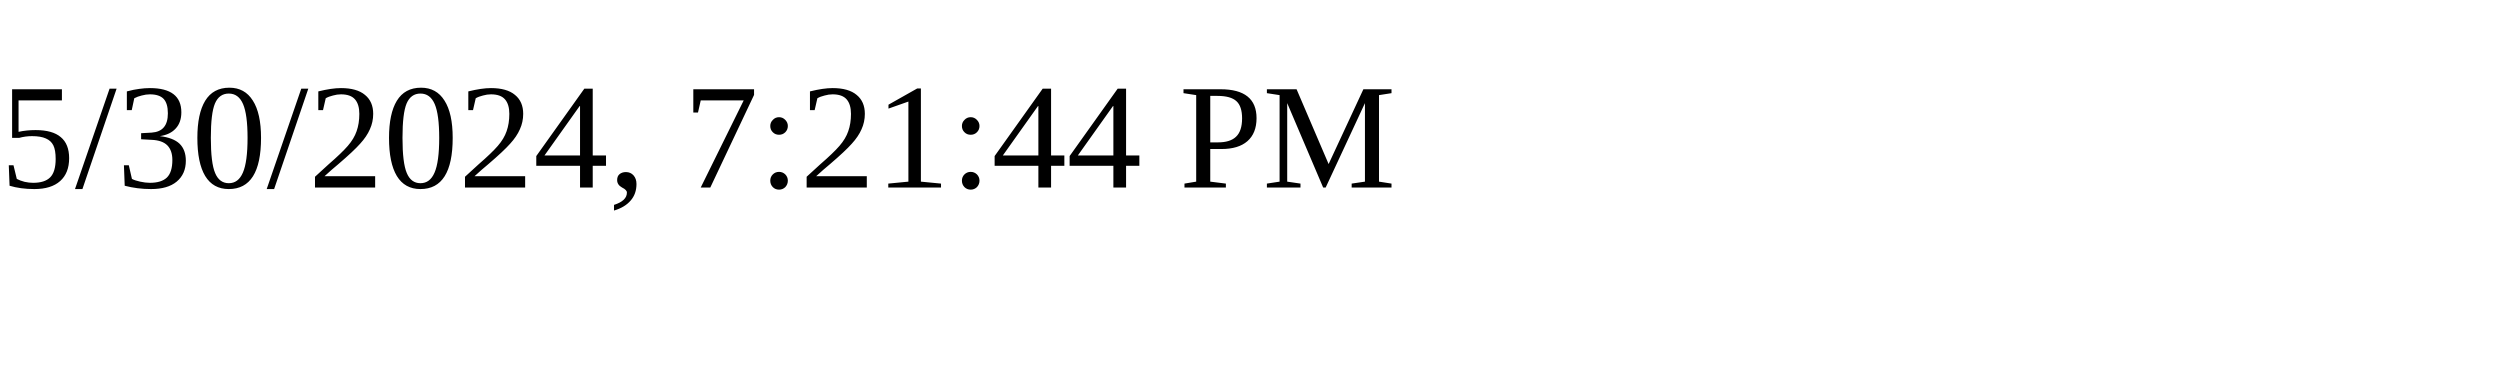
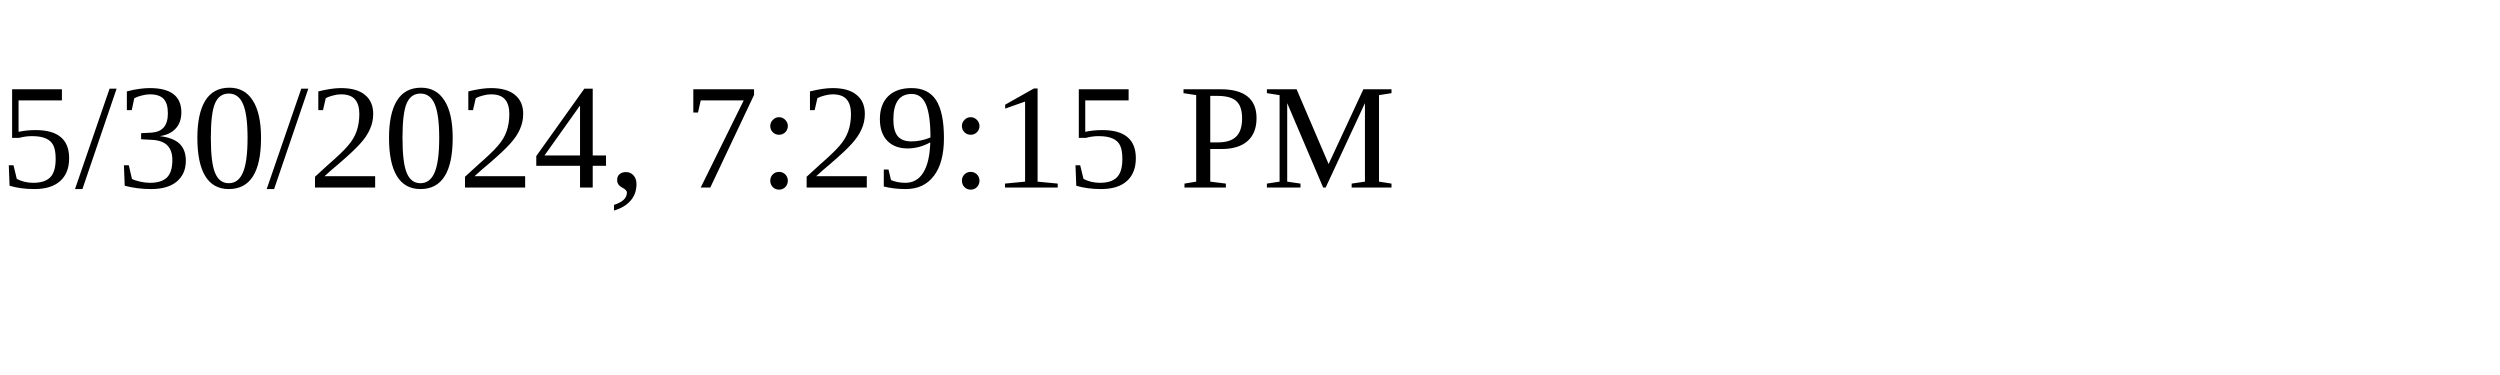
<svg xmlns="http://www.w3.org/2000/svg" height="30" width="200">
-   <text x="0" y="15">5/30/2024, 7:21:44 PM</text>
+   <text x="0" y="15">5/30/2024, 7:29:15 PM</text>
</svg>
